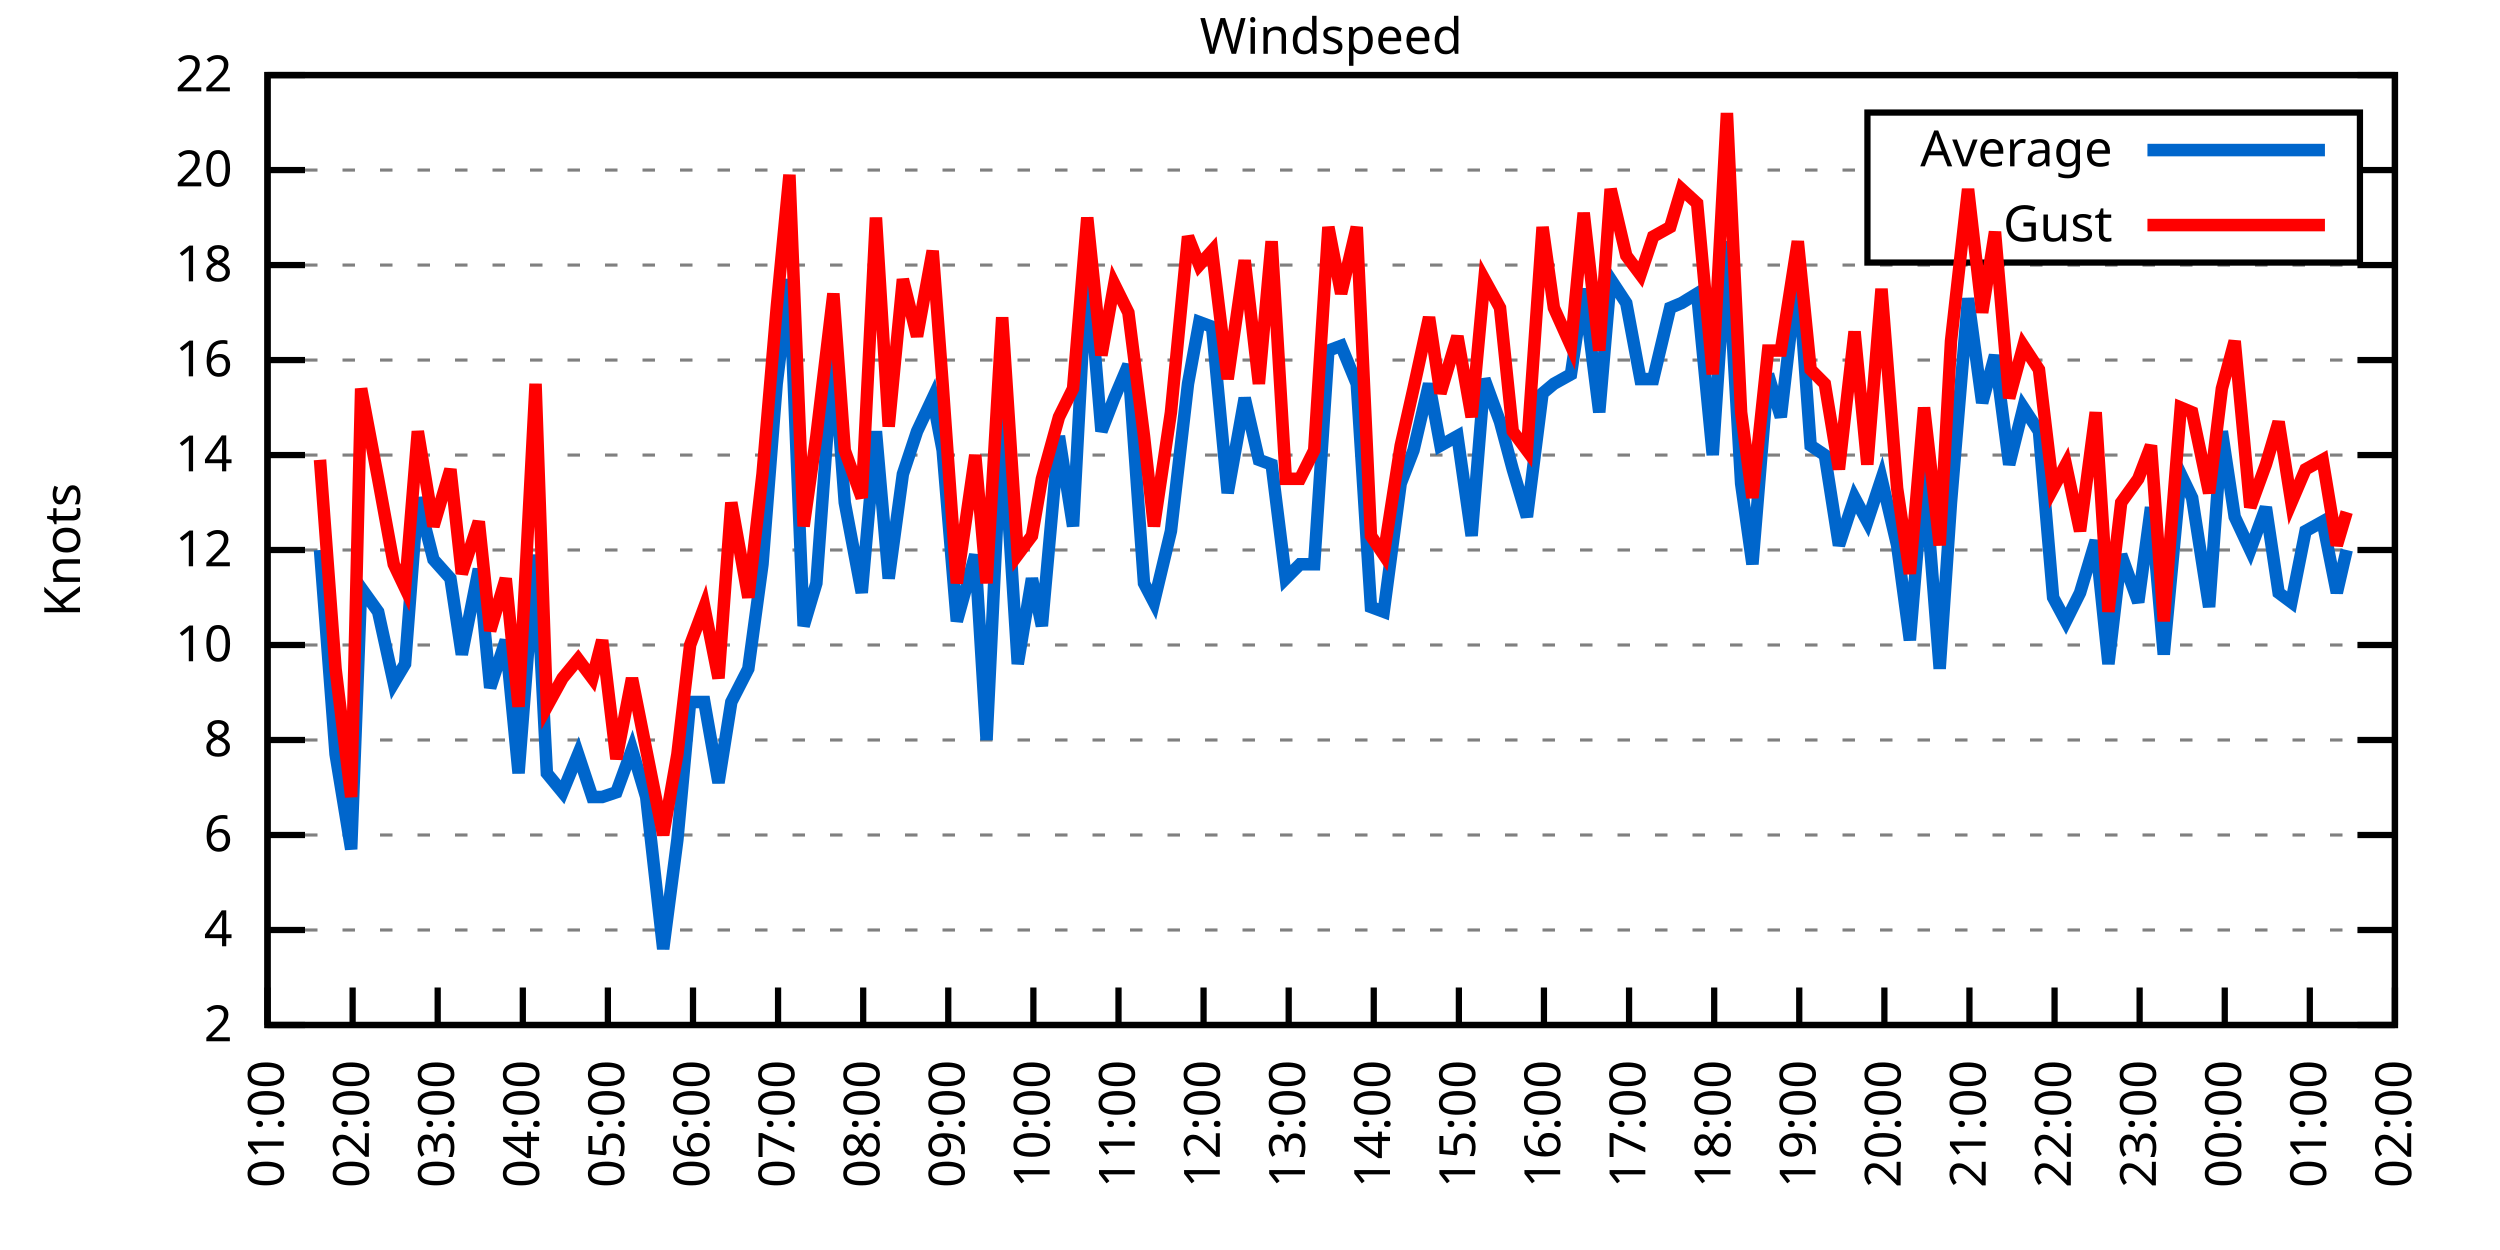
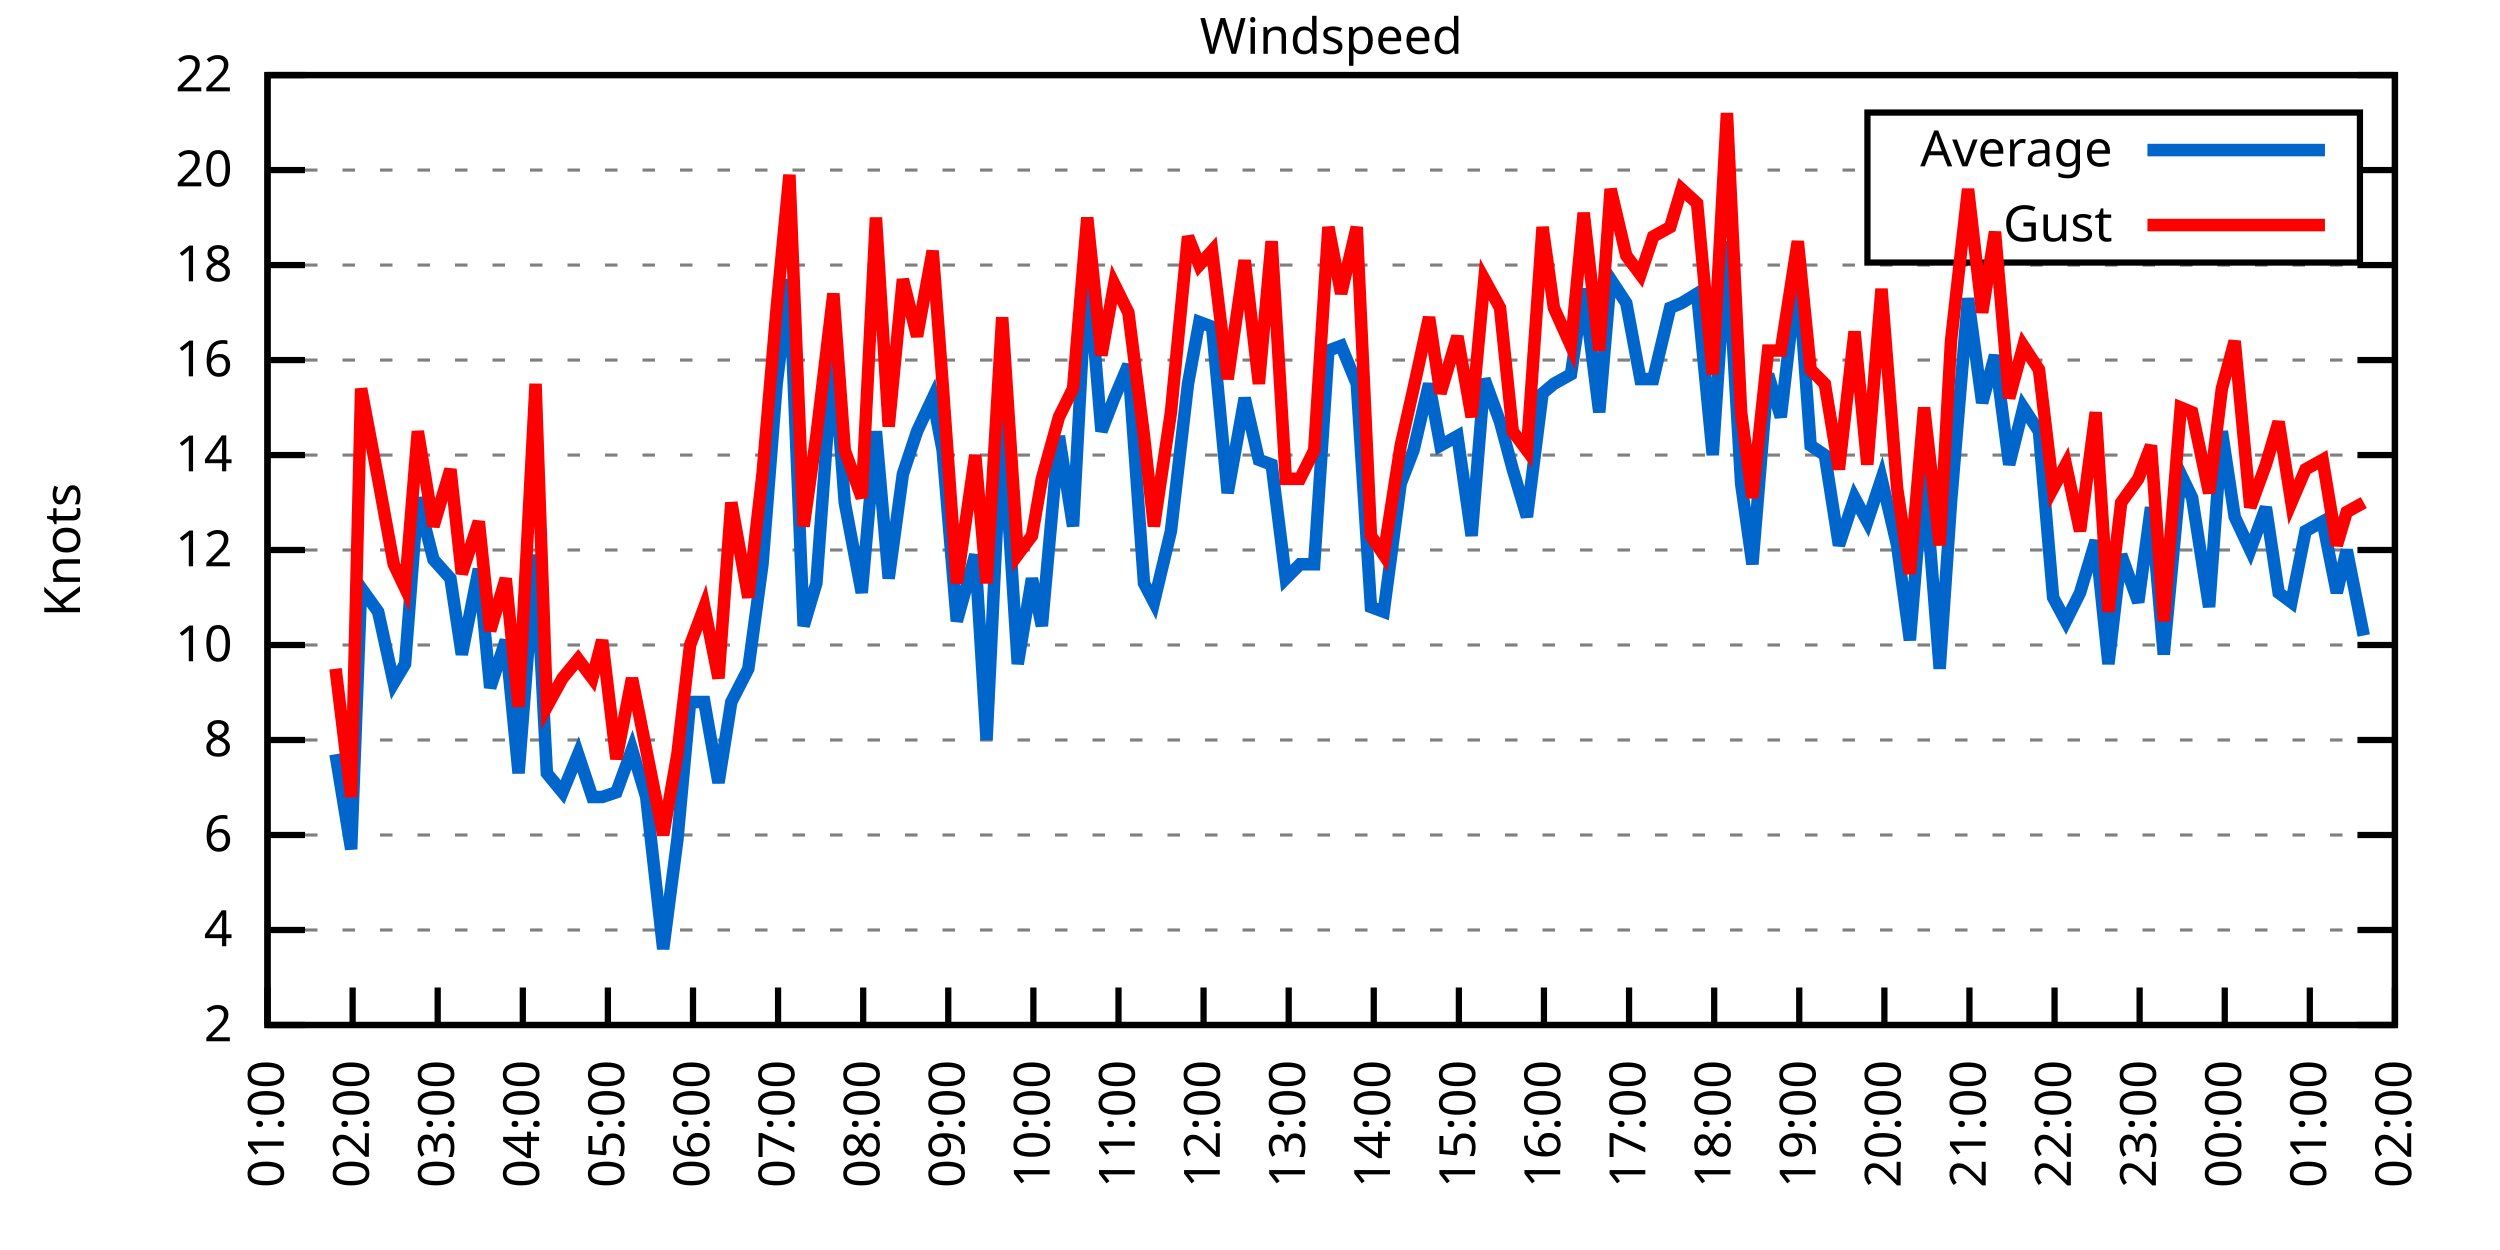
<svg xmlns="http://www.w3.org/2000/svg" xmlns:xlink="http://www.w3.org/1999/xlink" width="400" height="200" viewBox="0 0 400 200">
  <g id="gnuplot_canvas">
    <rect x="0" y="0" width="400" height="200" fill="none" />
    <defs>
      <circle id="gpDot" r="0.5" stroke-width="0.5" stroke="currentColor" />
      <path id="gpPt0" stroke-width="0.333" stroke="currentColor" d="M-1,0 h2 M0,-1 v2" />
      <path id="gpPt1" stroke-width="0.333" stroke="currentColor" d="M-1,-1 L1,1 M1,-1 L-1,1" />
      <path id="gpPt2" stroke-width="0.333" stroke="currentColor" d="M-1,0 L1,0 M0,-1 L0,1 M-1,-1 L1,1 M-1,1 L1,-1" />
      <rect id="gpPt3" stroke-width="0.333" stroke="currentColor" x="-1" y="-1" width="2" height="2" />
      <rect id="gpPt4" stroke-width="0.333" stroke="currentColor" fill="currentColor" x="-1" y="-1" width="2" height="2" />
      <circle id="gpPt5" stroke-width="0.333" stroke="currentColor" cx="0" cy="0" r="1" />
      <use xlink:href="#gpPt5" id="gpPt6" fill="currentColor" stroke="none" />
      <path id="gpPt7" stroke-width="0.333" stroke="currentColor" d="M0,-1.33 L-1.33,0.67 L1.33,0.67 z" />
      <use xlink:href="#gpPt7" id="gpPt8" fill="currentColor" stroke="none" />
      <use xlink:href="#gpPt7" id="gpPt9" stroke="currentColor" transform="rotate(180)" />
      <use xlink:href="#gpPt9" id="gpPt10" fill="currentColor" stroke="none" />
      <use xlink:href="#gpPt3" id="gpPt11" stroke="currentColor" transform="rotate(45)" />
      <use xlink:href="#gpPt11" id="gpPt12" fill="currentColor" stroke="none" />
      <path id="gpPt13" stroke-width="0.333" stroke="currentColor" d="M0,1.330 L1.265,0.411 L0.782,-1.067 L-0.782,-1.076 L-1.265,0.411 z" />
      <use xlink:href="#gpPt13" id="gpPt14" fill="currentColor" stroke="none" />
      <filter id="textbox" filterUnits="objectBoundingBox" x="0" y="0" height="1" width="1">
        <feFlood flood-color="white" flood-opacity="1" result="bgnd" />
        <feComposite in="SourceGraphic" in2="bgnd" operator="atop" />
      </filter>
      <filter id="greybox" filterUnits="objectBoundingBox" x="0" y="0" height="1" width="1">
        <feFlood flood-color="lightgrey" flood-opacity="1" result="grey" />
        <feComposite in="SourceGraphic" in2="grey" operator="atop" />
      </filter>
    </defs>
    <g fill="none" color="white" stroke="currentColor" stroke-width="1.00" stroke-linecap="butt" stroke-linejoin="miter">
</g>
    <g fill="none" color="black" stroke="currentColor" stroke-width="1.00" stroke-linecap="butt" stroke-linejoin="miter">
      <g stroke="none" shape-rendering="crispEdges">
        <polygon fill="rgb(255, 255, 255)" points="42.80,164.00 383.18,164.00 383.18,12.02 42.80,12.02 " />
      </g>
    </g>
    <g fill="none" color="black" stroke="currentColor" stroke-width="1.00" stroke-linecap="butt" stroke-linejoin="miter">
</g>
    <g fill="none" color="black" stroke="black" stroke-width="0.50" stroke-linecap="butt" stroke-linejoin="miter">
</g>
    <g fill="none" color="gray" stroke="currentColor" stroke-width="0.50" stroke-linecap="butt" stroke-linejoin="miter">
      <path stroke="gray" stroke-dasharray="2,4" class="gridline" d="M42.80,164.00 L383.19,164.00  " />
    </g>
    <g fill="none" color="gray" stroke="gray" stroke-width="1.00" stroke-linecap="butt" stroke-linejoin="miter">
</g>
    <g fill="none" color="black" stroke="currentColor" stroke-width="1.00" stroke-linecap="butt" stroke-linejoin="miter">
      <path stroke="black" d="M42.80,164.00 L48.80,164.00 M383.19,164.00 L377.19,164.00  " />
      <g transform="translate(37.20,166.60)" stroke="none" fill="black" font-family="Sans" font-size="8.00" text-anchor="end">
        <text>
          <tspan font-family="Sans"> 2</tspan>
        </text>
      </g>
    </g>
    <g fill="none" color="black" stroke="currentColor" stroke-width="1.00" stroke-linecap="butt" stroke-linejoin="miter">
</g>
    <g fill="none" color="black" stroke="black" stroke-width="0.50" stroke-linecap="butt" stroke-linejoin="miter">
</g>
    <g fill="none" color="gray" stroke="currentColor" stroke-width="0.50" stroke-linecap="butt" stroke-linejoin="miter">
      <path stroke="gray" stroke-dasharray="2,4" class="gridline" d="M42.80,148.80 L383.19,148.80  " />
    </g>
    <g fill="none" color="gray" stroke="gray" stroke-width="1.00" stroke-linecap="butt" stroke-linejoin="miter">
</g>
    <g fill="none" color="black" stroke="currentColor" stroke-width="1.00" stroke-linecap="butt" stroke-linejoin="miter">
      <path stroke="black" d="M42.80,148.80 L48.80,148.80 M383.19,148.80 L377.19,148.80  " />
      <g transform="translate(37.20,151.40)" stroke="none" fill="black" font-family="Sans" font-size="8.00" text-anchor="end">
        <text>
          <tspan font-family="Sans"> 4</tspan>
        </text>
      </g>
    </g>
    <g fill="none" color="black" stroke="currentColor" stroke-width="1.00" stroke-linecap="butt" stroke-linejoin="miter">
</g>
    <g fill="none" color="black" stroke="black" stroke-width="0.50" stroke-linecap="butt" stroke-linejoin="miter">
</g>
    <g fill="none" color="gray" stroke="currentColor" stroke-width="0.50" stroke-linecap="butt" stroke-linejoin="miter">
      <path stroke="gray" stroke-dasharray="2,4" class="gridline" d="M42.80,133.60 L383.19,133.60  " />
    </g>
    <g fill="none" color="gray" stroke="gray" stroke-width="1.00" stroke-linecap="butt" stroke-linejoin="miter">
</g>
    <g fill="none" color="black" stroke="currentColor" stroke-width="1.00" stroke-linecap="butt" stroke-linejoin="miter">
      <path stroke="black" d="M42.80,133.60 L48.80,133.60 M383.19,133.60 L377.19,133.60  " />
      <g transform="translate(37.20,136.20)" stroke="none" fill="black" font-family="Sans" font-size="8.00" text-anchor="end">
        <text>
          <tspan font-family="Sans"> 6</tspan>
        </text>
      </g>
    </g>
    <g fill="none" color="black" stroke="currentColor" stroke-width="1.00" stroke-linecap="butt" stroke-linejoin="miter">
</g>
    <g fill="none" color="black" stroke="black" stroke-width="0.50" stroke-linecap="butt" stroke-linejoin="miter">
</g>
    <g fill="none" color="gray" stroke="currentColor" stroke-width="0.50" stroke-linecap="butt" stroke-linejoin="miter">
      <path stroke="gray" stroke-dasharray="2,4" class="gridline" d="M42.80,118.40 L383.19,118.40  " />
    </g>
    <g fill="none" color="gray" stroke="gray" stroke-width="1.00" stroke-linecap="butt" stroke-linejoin="miter">
</g>
    <g fill="none" color="black" stroke="currentColor" stroke-width="1.00" stroke-linecap="butt" stroke-linejoin="miter">
      <path stroke="black" d="M42.80,118.40 L48.80,118.40 M383.19,118.40 L377.19,118.40  " />
      <g transform="translate(37.20,121.00)" stroke="none" fill="black" font-family="Sans" font-size="8.00" text-anchor="end">
        <text>
          <tspan font-family="Sans"> 8</tspan>
        </text>
      </g>
    </g>
    <g fill="none" color="black" stroke="currentColor" stroke-width="1.00" stroke-linecap="butt" stroke-linejoin="miter">
</g>
    <g fill="none" color="black" stroke="black" stroke-width="0.50" stroke-linecap="butt" stroke-linejoin="miter">
</g>
    <g fill="none" color="gray" stroke="currentColor" stroke-width="0.50" stroke-linecap="butt" stroke-linejoin="miter">
      <path stroke="gray" stroke-dasharray="2,4" class="gridline" d="M42.80,103.20 L383.19,103.20  " />
    </g>
    <g fill="none" color="gray" stroke="gray" stroke-width="1.00" stroke-linecap="butt" stroke-linejoin="miter">
</g>
    <g fill="none" color="black" stroke="currentColor" stroke-width="1.00" stroke-linecap="butt" stroke-linejoin="miter">
      <path stroke="black" d="M42.80,103.20 L48.80,103.20 M383.19,103.20 L377.19,103.20  " />
      <g transform="translate(37.20,105.80)" stroke="none" fill="black" font-family="Sans" font-size="8.00" text-anchor="end">
        <text>
          <tspan font-family="Sans"> 10</tspan>
        </text>
      </g>
    </g>
    <g fill="none" color="black" stroke="currentColor" stroke-width="1.00" stroke-linecap="butt" stroke-linejoin="miter">
</g>
    <g fill="none" color="black" stroke="black" stroke-width="0.50" stroke-linecap="butt" stroke-linejoin="miter">
</g>
    <g fill="none" color="gray" stroke="currentColor" stroke-width="0.50" stroke-linecap="butt" stroke-linejoin="miter">
      <path stroke="gray" stroke-dasharray="2,4" class="gridline" d="M42.80,88.00 L383.19,88.00  " />
    </g>
    <g fill="none" color="gray" stroke="gray" stroke-width="1.00" stroke-linecap="butt" stroke-linejoin="miter">
</g>
    <g fill="none" color="black" stroke="currentColor" stroke-width="1.00" stroke-linecap="butt" stroke-linejoin="miter">
      <path stroke="black" d="M42.80,88.00 L48.80,88.00 M383.19,88.00 L377.19,88.00  " />
      <g transform="translate(37.20,90.60)" stroke="none" fill="black" font-family="Sans" font-size="8.00" text-anchor="end">
        <text>
          <tspan font-family="Sans"> 12</tspan>
        </text>
      </g>
    </g>
    <g fill="none" color="black" stroke="currentColor" stroke-width="1.00" stroke-linecap="butt" stroke-linejoin="miter">
</g>
    <g fill="none" color="black" stroke="black" stroke-width="0.50" stroke-linecap="butt" stroke-linejoin="miter">
</g>
    <g fill="none" color="gray" stroke="currentColor" stroke-width="0.50" stroke-linecap="butt" stroke-linejoin="miter">
      <path stroke="gray" stroke-dasharray="2,4" class="gridline" d="M42.80,72.81 L383.19,72.81  " />
    </g>
    <g fill="none" color="gray" stroke="gray" stroke-width="1.00" stroke-linecap="butt" stroke-linejoin="miter">
</g>
    <g fill="none" color="black" stroke="currentColor" stroke-width="1.00" stroke-linecap="butt" stroke-linejoin="miter">
      <path stroke="black" d="M42.80,72.81 L48.80,72.81 M383.19,72.81 L377.19,72.81  " />
      <g transform="translate(37.20,75.41)" stroke="none" fill="black" font-family="Sans" font-size="8.00" text-anchor="end">
        <text>
          <tspan font-family="Sans"> 14</tspan>
        </text>
      </g>
    </g>
    <g fill="none" color="black" stroke="currentColor" stroke-width="1.00" stroke-linecap="butt" stroke-linejoin="miter">
</g>
    <g fill="none" color="black" stroke="black" stroke-width="0.50" stroke-linecap="butt" stroke-linejoin="miter">
</g>
    <g fill="none" color="gray" stroke="currentColor" stroke-width="0.50" stroke-linecap="butt" stroke-linejoin="miter">
      <path stroke="gray" stroke-dasharray="2,4" class="gridline" d="M42.80,57.61 L383.19,57.61  " />
    </g>
    <g fill="none" color="gray" stroke="gray" stroke-width="1.00" stroke-linecap="butt" stroke-linejoin="miter">
</g>
    <g fill="none" color="black" stroke="currentColor" stroke-width="1.00" stroke-linecap="butt" stroke-linejoin="miter">
      <path stroke="black" d="M42.80,57.61 L48.80,57.61 M383.19,57.61 L377.19,57.61  " />
      <g transform="translate(37.20,60.21)" stroke="none" fill="black" font-family="Sans" font-size="8.00" text-anchor="end">
        <text>
          <tspan font-family="Sans"> 16</tspan>
        </text>
      </g>
    </g>
    <g fill="none" color="black" stroke="currentColor" stroke-width="1.00" stroke-linecap="butt" stroke-linejoin="miter">
</g>
    <g fill="none" color="black" stroke="black" stroke-width="0.50" stroke-linecap="butt" stroke-linejoin="miter">
</g>
    <g fill="none" color="gray" stroke="currentColor" stroke-width="0.50" stroke-linecap="butt" stroke-linejoin="miter">
      <path stroke="gray" stroke-dasharray="2,4" class="gridline" d="M42.80,42.41 L383.19,42.41  " />
    </g>
    <g fill="none" color="gray" stroke="gray" stroke-width="1.00" stroke-linecap="butt" stroke-linejoin="miter">
</g>
    <g fill="none" color="black" stroke="currentColor" stroke-width="1.00" stroke-linecap="butt" stroke-linejoin="miter">
      <path stroke="black" d="M42.80,42.41 L48.80,42.41 M383.19,42.41 L377.19,42.41  " />
      <g transform="translate(37.20,45.01)" stroke="none" fill="black" font-family="Sans" font-size="8.00" text-anchor="end">
        <text>
          <tspan font-family="Sans"> 18</tspan>
        </text>
      </g>
    </g>
    <g fill="none" color="black" stroke="currentColor" stroke-width="1.00" stroke-linecap="butt" stroke-linejoin="miter">
</g>
    <g fill="none" color="black" stroke="black" stroke-width="0.50" stroke-linecap="butt" stroke-linejoin="miter">
</g>
    <g fill="none" color="gray" stroke="currentColor" stroke-width="0.50" stroke-linecap="butt" stroke-linejoin="miter">
      <path stroke="gray" stroke-dasharray="2,4" class="gridline" d="M42.80,27.21 L298.79,27.21 M377.59,27.21 L383.19,27.21  " />
    </g>
    <g fill="none" color="gray" stroke="gray" stroke-width="1.00" stroke-linecap="butt" stroke-linejoin="miter">
</g>
    <g fill="none" color="black" stroke="currentColor" stroke-width="1.00" stroke-linecap="butt" stroke-linejoin="miter">
      <path stroke="black" d="M42.80,27.21 L48.80,27.21 M383.19,27.21 L377.19,27.21  " />
      <g transform="translate(37.20,29.81)" stroke="none" fill="black" font-family="Sans" font-size="8.00" text-anchor="end">
        <text>
          <tspan font-family="Sans"> 20</tspan>
        </text>
      </g>
    </g>
    <g fill="none" color="black" stroke="currentColor" stroke-width="1.00" stroke-linecap="butt" stroke-linejoin="miter">
</g>
    <g fill="none" color="black" stroke="black" stroke-width="0.50" stroke-linecap="butt" stroke-linejoin="miter">
</g>
    <g fill="none" color="gray" stroke="currentColor" stroke-width="0.50" stroke-linecap="butt" stroke-linejoin="miter">
      <path stroke="gray" stroke-dasharray="2,4" class="gridline" d="M42.80,12.01 L383.19,12.01  " />
    </g>
    <g fill="none" color="gray" stroke="gray" stroke-width="1.00" stroke-linecap="butt" stroke-linejoin="miter">
</g>
    <g fill="none" color="black" stroke="currentColor" stroke-width="1.00" stroke-linecap="butt" stroke-linejoin="miter">
      <path stroke="black" d="M42.80,12.01 L48.80,12.01 M383.19,12.01 L377.19,12.01  " />
      <g transform="translate(37.20,14.61)" stroke="none" fill="black" font-family="Sans" font-size="8.00" text-anchor="end">
        <text>
          <tspan font-family="Sans"> 22</tspan>
        </text>
      </g>
    </g>
    <g fill="none" color="black" stroke="currentColor" stroke-width="1.00" stroke-linecap="butt" stroke-linejoin="miter">
      <path stroke="black" d="M42.80,164.00 L42.80,158.00  " />
      <g transform="translate(45.40,169.60) rotate(270.00)" stroke="none" fill="black" font-family="Sans" font-size="8.00" text-anchor="end">
        <text>
          <tspan font-family="Sans">01:00</tspan>
        </text>
      </g>
    </g>
    <g fill="none" color="black" stroke="currentColor" stroke-width="1.00" stroke-linecap="butt" stroke-linejoin="miter">
      <path stroke="black" d="M56.42,164.00 L56.42,158.00  " />
      <g transform="translate(59.02,169.60) rotate(270.00)" stroke="none" fill="black" font-family="Sans" font-size="8.00" text-anchor="end">
        <text>
          <tspan font-family="Sans">02:00</tspan>
        </text>
      </g>
    </g>
    <g fill="none" color="black" stroke="currentColor" stroke-width="1.00" stroke-linecap="butt" stroke-linejoin="miter">
      <path stroke="black" d="M70.03,164.00 L70.03,158.00  " />
      <g transform="translate(72.63,169.60) rotate(270.00)" stroke="none" fill="black" font-family="Sans" font-size="8.00" text-anchor="end">
        <text>
          <tspan font-family="Sans">03:00</tspan>
        </text>
      </g>
    </g>
    <g fill="none" color="black" stroke="currentColor" stroke-width="1.00" stroke-linecap="butt" stroke-linejoin="miter">
      <path stroke="black" d="M83.65,164.00 L83.65,158.00  " />
      <g transform="translate(86.25,169.60) rotate(270.00)" stroke="none" fill="black" font-family="Sans" font-size="8.00" text-anchor="end">
        <text>
          <tspan font-family="Sans">04:00</tspan>
        </text>
      </g>
    </g>
    <g fill="none" color="black" stroke="currentColor" stroke-width="1.00" stroke-linecap="butt" stroke-linejoin="miter">
      <path stroke="black" d="M97.26,164.00 L97.26,158.00  " />
      <g transform="translate(99.86,169.60) rotate(270.00)" stroke="none" fill="black" font-family="Sans" font-size="8.00" text-anchor="end">
        <text>
          <tspan font-family="Sans">05:00</tspan>
        </text>
      </g>
    </g>
    <g fill="none" color="black" stroke="currentColor" stroke-width="1.00" stroke-linecap="butt" stroke-linejoin="miter">
      <path stroke="black" d="M110.88,164.00 L110.88,158.00  " />
      <g transform="translate(113.48,169.60) rotate(270.00)" stroke="none" fill="black" font-family="Sans" font-size="8.00" text-anchor="end">
        <text>
          <tspan font-family="Sans">06:00</tspan>
        </text>
      </g>
    </g>
    <g fill="none" color="black" stroke="currentColor" stroke-width="1.00" stroke-linecap="butt" stroke-linejoin="miter">
      <path stroke="black" d="M124.49,164.00 L124.49,158.00  " />
      <g transform="translate(127.09,169.60) rotate(270.00)" stroke="none" fill="black" font-family="Sans" font-size="8.00" text-anchor="end">
        <text>
          <tspan font-family="Sans">07:00</tspan>
        </text>
      </g>
    </g>
    <g fill="none" color="black" stroke="currentColor" stroke-width="1.00" stroke-linecap="butt" stroke-linejoin="miter">
      <path stroke="black" d="M138.11,164.00 L138.11,158.00  " />
      <g transform="translate(140.71,169.60) rotate(270.00)" stroke="none" fill="black" font-family="Sans" font-size="8.00" text-anchor="end">
        <text>
          <tspan font-family="Sans">08:00</tspan>
        </text>
      </g>
    </g>
    <g fill="none" color="black" stroke="currentColor" stroke-width="1.00" stroke-linecap="butt" stroke-linejoin="miter">
      <path stroke="black" d="M151.72,164.00 L151.72,158.00  " />
      <g transform="translate(154.32,169.60) rotate(270.00)" stroke="none" fill="black" font-family="Sans" font-size="8.00" text-anchor="end">
        <text>
          <tspan font-family="Sans">09:00</tspan>
        </text>
      </g>
    </g>
    <g fill="none" color="black" stroke="currentColor" stroke-width="1.00" stroke-linecap="butt" stroke-linejoin="miter">
      <path stroke="black" d="M165.34,164.00 L165.34,158.00  " />
      <g transform="translate(167.94,169.60) rotate(270.00)" stroke="none" fill="black" font-family="Sans" font-size="8.00" text-anchor="end">
        <text>
          <tspan font-family="Sans">10:00</tspan>
        </text>
      </g>
    </g>
    <g fill="none" color="black" stroke="currentColor" stroke-width="1.00" stroke-linecap="butt" stroke-linejoin="miter">
      <path stroke="black" d="M178.96,164.00 L178.96,158.00  " />
      <g transform="translate(181.56,169.60) rotate(270.00)" stroke="none" fill="black" font-family="Sans" font-size="8.00" text-anchor="end">
        <text>
          <tspan font-family="Sans">11:00</tspan>
        </text>
      </g>
    </g>
    <g fill="none" color="black" stroke="currentColor" stroke-width="1.00" stroke-linecap="butt" stroke-linejoin="miter">
      <path stroke="black" d="M192.57,164.00 L192.57,158.00  " />
      <g transform="translate(195.17,169.60) rotate(270.00)" stroke="none" fill="black" font-family="Sans" font-size="8.00" text-anchor="end">
        <text>
          <tspan font-family="Sans">12:00</tspan>
        </text>
      </g>
    </g>
    <g fill="none" color="black" stroke="currentColor" stroke-width="1.00" stroke-linecap="butt" stroke-linejoin="miter">
      <path stroke="black" d="M206.19,164.00 L206.19,158.00  " />
      <g transform="translate(208.79,169.60) rotate(270.00)" stroke="none" fill="black" font-family="Sans" font-size="8.00" text-anchor="end">
        <text>
          <tspan font-family="Sans">13:00</tspan>
        </text>
      </g>
    </g>
    <g fill="none" color="black" stroke="currentColor" stroke-width="1.00" stroke-linecap="butt" stroke-linejoin="miter">
      <path stroke="black" d="M219.80,164.00 L219.80,158.00  " />
      <g transform="translate(222.40,169.60) rotate(270.00)" stroke="none" fill="black" font-family="Sans" font-size="8.00" text-anchor="end">
        <text>
          <tspan font-family="Sans">14:00</tspan>
        </text>
      </g>
    </g>
    <g fill="none" color="black" stroke="currentColor" stroke-width="1.00" stroke-linecap="butt" stroke-linejoin="miter">
      <path stroke="black" d="M233.42,164.00 L233.42,158.00  " />
      <g transform="translate(236.02,169.60) rotate(270.00)" stroke="none" fill="black" font-family="Sans" font-size="8.00" text-anchor="end">
        <text>
          <tspan font-family="Sans">15:00</tspan>
        </text>
      </g>
    </g>
    <g fill="none" color="black" stroke="currentColor" stroke-width="1.00" stroke-linecap="butt" stroke-linejoin="miter">
      <path stroke="black" d="M247.03,164.00 L247.03,158.00  " />
      <g transform="translate(249.63,169.60) rotate(270.00)" stroke="none" fill="black" font-family="Sans" font-size="8.00" text-anchor="end">
        <text>
          <tspan font-family="Sans">16:00</tspan>
        </text>
      </g>
    </g>
    <g fill="none" color="black" stroke="currentColor" stroke-width="1.00" stroke-linecap="butt" stroke-linejoin="miter">
      <path stroke="black" d="M260.65,164.00 L260.65,158.00  " />
      <g transform="translate(263.25,169.60) rotate(270.00)" stroke="none" fill="black" font-family="Sans" font-size="8.00" text-anchor="end">
        <text>
          <tspan font-family="Sans">17:00</tspan>
        </text>
      </g>
    </g>
    <g fill="none" color="black" stroke="currentColor" stroke-width="1.00" stroke-linecap="butt" stroke-linejoin="miter">
      <path stroke="black" d="M274.27,164.00 L274.27,158.00  " />
      <g transform="translate(276.87,169.60) rotate(270.00)" stroke="none" fill="black" font-family="Sans" font-size="8.00" text-anchor="end">
        <text>
          <tspan font-family="Sans">18:00</tspan>
        </text>
      </g>
    </g>
    <g fill="none" color="black" stroke="currentColor" stroke-width="1.00" stroke-linecap="butt" stroke-linejoin="miter">
      <path stroke="black" d="M287.88,164.00 L287.88,158.00  " />
      <g transform="translate(290.48,169.60) rotate(270.00)" stroke="none" fill="black" font-family="Sans" font-size="8.00" text-anchor="end">
        <text>
          <tspan font-family="Sans">19:00</tspan>
        </text>
      </g>
    </g>
    <g fill="none" color="black" stroke="currentColor" stroke-width="1.00" stroke-linecap="butt" stroke-linejoin="miter">
      <path stroke="black" d="M301.50,164.00 L301.50,158.00  " />
      <g transform="translate(304.10,169.60) rotate(270.00)" stroke="none" fill="black" font-family="Sans" font-size="8.00" text-anchor="end">
        <text>
          <tspan font-family="Sans">20:00</tspan>
        </text>
      </g>
    </g>
    <g fill="none" color="black" stroke="currentColor" stroke-width="1.00" stroke-linecap="butt" stroke-linejoin="miter">
      <path stroke="black" d="M315.11,164.00 L315.11,158.00  " />
      <g transform="translate(317.71,169.60) rotate(270.00)" stroke="none" fill="black" font-family="Sans" font-size="8.00" text-anchor="end">
        <text>
          <tspan font-family="Sans">21:00</tspan>
        </text>
      </g>
    </g>
    <g fill="none" color="black" stroke="currentColor" stroke-width="1.00" stroke-linecap="butt" stroke-linejoin="miter">
      <path stroke="black" d="M328.73,164.00 L328.73,158.00  " />
      <g transform="translate(331.33,169.60) rotate(270.00)" stroke="none" fill="black" font-family="Sans" font-size="8.00" text-anchor="end">
        <text>
          <tspan font-family="Sans">22:00</tspan>
        </text>
      </g>
    </g>
    <g fill="none" color="black" stroke="currentColor" stroke-width="1.00" stroke-linecap="butt" stroke-linejoin="miter">
      <path stroke="black" d="M342.34,164.00 L342.34,158.00  " />
      <g transform="translate(344.94,169.60) rotate(270.00)" stroke="none" fill="black" font-family="Sans" font-size="8.00" text-anchor="end">
        <text>
          <tspan font-family="Sans">23:00</tspan>
        </text>
      </g>
    </g>
    <g fill="none" color="black" stroke="currentColor" stroke-width="1.00" stroke-linecap="butt" stroke-linejoin="miter">
      <path stroke="black" d="M355.96,164.00 L355.96,158.00  " />
      <g transform="translate(358.56,169.60) rotate(270.00)" stroke="none" fill="black" font-family="Sans" font-size="8.00" text-anchor="end">
        <text>
          <tspan font-family="Sans">00:00</tspan>
        </text>
      </g>
    </g>
    <g fill="none" color="black" stroke="currentColor" stroke-width="1.00" stroke-linecap="butt" stroke-linejoin="miter">
      <path stroke="black" d="M369.57,164.00 L369.57,158.00  " />
      <g transform="translate(372.17,169.60) rotate(270.00)" stroke="none" fill="black" font-family="Sans" font-size="8.00" text-anchor="end">
        <text>
          <tspan font-family="Sans">01:00</tspan>
        </text>
      </g>
    </g>
    <g fill="none" color="black" stroke="currentColor" stroke-width="1.00" stroke-linecap="butt" stroke-linejoin="miter">
      <path stroke="black" d="M383.19,164.00 L383.19,158.00  " />
      <g transform="translate(385.79,169.60) rotate(270.00)" stroke="none" fill="black" font-family="Sans" font-size="8.00" text-anchor="end">
        <text>
          <tspan font-family="Sans">02:00</tspan>
        </text>
      </g>
    </g>
    <g fill="none" color="black" stroke="currentColor" stroke-width="1.00" stroke-linecap="butt" stroke-linejoin="miter">
</g>
    <g fill="none" color="black" stroke="currentColor" stroke-width="1.00" stroke-linecap="butt" stroke-linejoin="miter">
      <path stroke="black" d="M42.80,12.01 L42.80,164.00 L383.19,164.00 L383.19,12.01 L42.80,12.01 Z  " />
    </g>
    <g fill="none" color="black" stroke="currentColor" stroke-width="1.00" stroke-linecap="butt" stroke-linejoin="miter">
</g>
    <g fill="none" color="black" stroke="currentColor" stroke-width="1.00" stroke-linecap="butt" stroke-linejoin="miter">
      <path stroke="black" d="M298.79,42.01 L298.79,18.01 L377.59,18.01 L377.59,42.01 L298.79,42.01 Z  " />
    </g>
    <g id="Windspeed_plot_1">
      <g fill="none" color="white" stroke="black" stroke-width="2.00" stroke-linecap="butt" stroke-linejoin="miter">
</g>
      <g fill="none" color="black" stroke="currentColor" stroke-width="2.00" stroke-linecap="butt" stroke-linejoin="miter">
        <g transform="translate(337.99,26.61)" stroke="none" fill="black" font-family="Sans" font-size="8.00" text-anchor="end">
          <text>
            <tspan font-family="Sans">Average</tspan>
          </text>
        </g>
      </g>
      <g fill="none" color="black" stroke="currentColor" stroke-width="2.00" stroke-linecap="butt" stroke-linejoin="miter">
-         <path stroke="rgb(  0, 102, 204)" d="M343.59,24.01 L371.99,24.01 M51.20,88.00 L53.69,120.68 L56.19,135.88 L57.78,94.08 L60.50,97.88 L63.00,109.28   L64.81,106.24 L66.85,79.65 L69.35,89.52 L72.07,92.56 L73.89,104.72 L76.61,91.04 L78.43,110.04 L80.92,102.44   L82.97,123.72 L85.69,88.76 L87.50,123.72 L90.00,126.76 L92.50,120.68 L94.77,127.52 L96.35,127.52 L98.62,126.76   L101.12,119.92 L103.39,127.52 L106.11,151.84 L108.38,134.36 L110.42,112.32 L112.69,112.32 L114.96,125.24 L117.01,112.32   L119.73,107.00 L122.00,90.28 L124.27,61.41 L126.31,44.69 L128.58,100.16 L130.62,93.32 L133.34,56.09 L135.16,80.41   L137.88,94.84 L140.15,69.01 L142.19,92.56 L144.46,75.85 L146.73,69.01 L149.23,63.69 L150.82,72.05 L153.09,99.40   L156.04,88.76 L157.85,118.40 L160.35,66.73 L162.84,106.24 L165.11,92.56 L166.70,100.16 L169.43,69.77 L171.69,84.21   L173.96,41.65 L176.23,69.01 L178.28,63.69 L180.54,58.37 L183.04,93.32 L184.63,96.36 L187.35,84.97 L190.08,61.41   L191.89,51.53 L193.93,52.29 L196.43,78.89 L199.15,63.69 L201.42,73.57 L203.46,74.33 L205.73,92.56 L208.00,90.28   L210.27,90.28 L212.54,56.09 L214.58,55.33 L217.08,61.41 L219.35,97.12 L221.39,97.88 L224.11,77.37 L226.16,72.05   L228.65,61.41 L230.47,71.29 L233.19,69.77 L235.46,85.73 L237.50,60.65 L240.00,67.49 L242.04,75.09 L244.31,82.69   L246.81,62.93 L248.62,61.41 L251.35,59.89 L253.39,46.21 L255.88,65.97 L257.70,44.69 L260.20,48.49 L262.47,60.65   L264.51,60.65 L267.23,49.25 L269.05,48.49 L271.54,46.97 L274.04,72.81 L276.31,38.61 L278.58,77.37 L280.39,90.28   L282.89,59.89 L284.93,66.73 L287.65,43.17 L289.70,71.29 L291.97,72.81 L294.23,87.25 L296.73,79.65 L298.77,83.45   L301.04,76.61 L303.54,87.25 L305.58,102.44 L307.85,75.09 L310.35,107.00 L312.16,80.41 L314.89,47.73 L317.15,64.45   L319.20,56.85 L321.47,74.33 L323.74,65.21 L326.23,69.01 L328.50,95.60 L330.54,99.40 L332.81,94.84 L335.31,86.49   L337.35,106.24 L339.39,88.76 L342.12,96.36 L344.16,81.17 L346.20,104.72 L348.92,75.85 L350.74,79.65 L353.46,97.12   L355.50,69.01 L357.55,82.69 L360.04,88.00 L362.54,81.17 L364.58,94.84 L366.62,96.36 L368.89,84.97 L371.62,83.45   L373.89,94.84 L375.47,88.00  " />
+         <path stroke="rgb(  0, 102, 204)" d="M343.59,24.01 L371.99,24.01 M53.69,120.68 L56.19,135.88 L57.78,94.08 L60.50,97.88 L63.00,109.28 L64.81,106.24   L66.85,79.65 L69.35,89.52 L72.07,92.56 L73.89,104.72 L76.61,91.04 L78.43,110.04 L80.92,102.44 L82.97,123.72   L85.69,88.76 L87.50,123.72 L90.00,126.76 L92.50,120.68 L94.77,127.52 L96.35,127.52 L98.62,126.76 L101.12,119.92   L103.39,127.52 L106.11,151.84 L108.38,134.36 L110.42,112.32 L112.69,112.32 L114.96,125.24 L117.01,112.32 L119.73,107.00   L122.00,90.28 L124.27,61.41 L126.31,44.69 L128.58,100.16 L130.62,93.32 L133.34,56.09 L135.16,80.41 L137.88,94.84   L140.15,69.01 L142.19,92.56 L144.46,75.85 L146.73,69.01 L149.23,63.69 L150.82,72.05 L153.09,99.40 L156.04,88.76   L157.85,118.40 L160.35,66.73 L162.84,106.24 L165.11,92.56 L166.70,100.16 L169.43,69.77 L171.69,84.21 L173.96,41.65   L176.23,69.01 L178.28,63.69 L180.54,58.37 L183.04,93.32 L184.63,96.36 L187.35,84.97 L190.08,61.41 L191.89,51.53   L193.93,52.29 L196.43,78.89 L199.15,63.69 L201.42,73.57 L203.46,74.33 L205.73,92.56 L208.00,90.28 L210.27,90.28   L212.54,56.09 L214.58,55.33 L217.08,61.41 L219.35,97.12 L221.39,97.88 L224.11,77.37 L226.16,72.05 L228.65,61.41   L230.47,71.29 L233.19,69.77 L235.46,85.73 L237.50,60.65 L240.00,67.49 L242.04,75.09 L244.31,82.69 L246.81,62.93   L248.62,61.41 L251.35,59.89 L253.39,46.21 L255.88,65.97 L257.70,44.69 L260.20,48.49 L262.47,60.65 L264.51,60.65   L267.23,49.25 L269.05,48.49 L271.54,46.97 L274.04,72.81 L276.31,38.61 L278.58,77.37 L280.39,90.28 L282.89,59.89   L284.93,66.73 L287.65,43.17 L289.70,71.29 L291.97,72.81 L294.23,87.25 L296.73,79.65 L298.77,83.45 L301.04,76.61   L303.54,87.25 L305.58,102.44 L307.85,75.09 L310.35,107.00 L312.16,80.41 L314.89,47.73 L317.15,64.45 L319.20,56.85   L321.47,74.33 L323.74,65.21 L326.23,69.01 L328.50,95.60 L330.54,99.40 L332.81,94.84 L335.31,86.49 L337.35,106.24   L339.39,88.76 L342.12,96.36 L344.16,81.17 L346.20,104.72 L348.92,75.85 L350.74,79.65 L353.46,97.12 L355.50,69.01   L357.55,82.69 L360.04,88.00 L362.54,81.17 L364.58,94.84 L366.62,96.36 L368.89,84.97 L371.62,83.45 L373.89,94.84   L375.47,88.00 L378.20,101.68  " />
      </g>
    </g>
    <g id="Windspeed_plot_2">
      <g fill="none" color="black" stroke="currentColor" stroke-width="2.00" stroke-linecap="butt" stroke-linejoin="miter">
        <g transform="translate(337.99,38.61)" stroke="none" fill="black" font-family="Sans" font-size="8.00" text-anchor="end">
          <text>
            <tspan font-family="Sans">Gust</tspan>
          </text>
        </g>
      </g>
      <g fill="none" color="black" stroke="currentColor" stroke-width="2.00" stroke-linecap="butt" stroke-linejoin="miter">
-         <path stroke="rgb(255,   0,   0)" d="M343.59,36.01 L371.99,36.01 M51.20,73.57 L53.69,107.00 L56.19,127.52 L57.78,62.17 L60.50,76.61 L63.00,90.28   L64.81,94.08 L66.85,69.01 L69.35,84.21 L72.07,75.09 L73.89,91.80 L76.61,83.45 L78.43,100.92 L80.92,92.56   L82.97,113.08 L85.69,61.41 L87.50,113.08 L90.00,108.52 L92.50,105.48 L94.77,108.52 L96.35,102.44 L98.62,121.44   L101.12,108.52 L103.39,119.92 L106.11,133.60 L108.38,120.68 L110.42,103.20 L112.69,97.12 L114.96,108.52 L117.01,80.41   L119.73,95.60 L122.00,75.85 L124.27,49.25 L126.31,27.97 L128.58,84.21 L130.62,69.77 L133.34,46.97 L135.16,72.05   L137.88,79.65 L140.15,34.81 L142.19,68.25 L144.46,44.69 L146.73,53.81 L149.23,40.13 L150.82,61.41 L153.09,93.32   L156.04,72.81 L157.85,93.32 L160.35,50.77 L162.84,88.76 L165.11,85.73 L166.70,76.61 L169.43,66.73 L171.69,62.17   L173.96,34.81 L176.23,56.85 L178.28,45.45 L180.54,50.01 L183.04,69.77 L184.63,84.21 L187.35,65.97 L190.08,37.85   L191.89,42.41 L193.93,40.13 L196.43,60.65 L199.15,41.65 L201.42,61.41 L203.46,38.61 L205.73,76.61 L208.00,76.61   L210.27,72.05 L212.54,36.33 L214.58,46.97 L217.08,36.33 L219.35,85.73 L221.39,88.76 L224.11,71.29 L226.16,62.17   L228.65,50.77 L230.47,62.93 L233.19,53.81 L235.46,66.73 L237.50,44.69 L240.00,49.25 L242.04,69.01 L244.31,72.05   L246.81,36.33 L248.62,49.25 L251.35,55.33 L253.39,34.05 L255.88,56.09 L257.70,30.25 L260.20,40.89 L262.47,43.93   L264.51,37.85 L267.23,36.33 L269.05,30.25 L271.54,32.53 L274.04,59.89 L276.31,18.09 L278.58,65.97 L280.39,79.65   L282.89,56.09 L284.93,56.09 L287.65,38.61 L289.70,59.13 L291.97,61.41 L294.23,75.09 L296.73,53.05 L298.77,74.33   L301.04,46.21 L303.54,78.13 L305.58,91.80 L307.85,65.21 L310.35,87.25 L312.16,54.57 L314.89,30.25 L317.15,50.01   L319.20,37.09 L321.47,63.69 L323.74,55.33 L326.23,59.13 L328.50,78.13 L330.54,74.33 L332.81,84.97 L335.31,65.97   L337.35,97.88 L339.39,80.41 L342.12,76.61 L344.16,71.29 L346.20,99.40 L348.92,65.21 L350.74,65.97 L353.46,78.89   L355.50,62.17 L357.55,54.57 L360.04,81.17 L362.54,74.33 L364.58,67.49 L366.62,80.41 L368.89,75.09 L371.62,73.57   L373.89,87.25 L375.47,81.93  " />
+         <path stroke="rgb(255,   0,   0)" d="M343.59,36.01 L371.99,36.01 M53.69,107.00 L56.19,127.52 L57.78,62.17 L60.50,76.61 L63.00,90.28 L64.81,94.08   L66.85,69.01 L69.35,84.21 L72.07,75.09 L73.89,91.80 L76.61,83.45 L78.43,100.92 L80.92,92.56 L82.97,113.08   L85.69,61.41 L87.50,113.08 L90.00,108.52 L92.50,105.48 L94.77,108.52 L96.35,102.44 L98.62,121.44 L101.12,108.52   L103.39,119.92 L106.11,133.60 L108.38,120.68 L110.42,103.20 L112.69,97.12 L114.96,108.52 L117.01,80.41 L119.73,95.60   L122.00,75.85 L124.27,49.25 L126.31,27.97 L128.58,84.21 L130.62,69.77 L133.34,46.97 L135.16,72.05 L137.88,79.65   L140.15,34.81 L142.19,68.25 L144.46,44.69 L146.73,53.81 L149.23,40.13 L150.82,61.41 L153.09,93.32 L156.04,72.81   L157.85,93.32 L160.35,50.77 L162.84,88.76 L165.11,85.73 L166.70,76.61 L169.43,66.73 L171.69,62.17 L173.96,34.81   L176.23,56.85 L178.28,45.45 L180.54,50.01 L183.04,69.77 L184.63,84.21 L187.35,65.97 L190.08,37.85 L191.89,42.41   L193.93,40.13 L196.43,60.65 L199.15,41.65 L201.42,61.41 L203.46,38.61 L205.73,76.61 L208.00,76.61 L210.27,72.05   L212.54,36.33 L214.58,46.97 L217.08,36.33 L219.35,85.73 L221.39,88.76 L224.11,71.29 L226.16,62.17 L228.65,50.77   L230.47,62.93 L233.19,53.81 L235.46,66.73 L237.50,44.69 L240.00,49.25 L242.04,69.01 L244.31,72.05 L246.81,36.33   L248.62,49.25 L251.35,55.33 L253.39,34.05 L255.88,56.09 L257.70,30.25 L260.20,40.89 L262.47,43.93 L264.51,37.85   L267.23,36.33 L269.05,30.25 L271.54,32.53 L274.04,59.89 L276.31,18.09 L278.58,65.97 L280.39,79.65 L282.89,56.09   L284.93,56.09 L287.65,38.61 L289.70,59.13 L291.97,61.41 L294.23,75.09 L296.73,53.05 L298.77,74.33 L301.04,46.21   L303.54,78.13 L305.58,91.80 L307.85,65.21 L310.35,87.25 L312.16,54.57 L314.89,30.25 L317.15,50.01 L319.20,37.09   L321.47,63.69 L323.74,55.33 L326.23,59.13 L328.50,78.13 L330.54,74.33 L332.81,84.97 L335.31,65.97 L337.35,97.88   L339.39,80.41 L342.12,76.61 L344.16,71.29 L346.20,99.40 L348.92,65.21 L350.74,65.97 L353.46,78.89 L355.50,62.17   L357.55,54.57 L360.04,81.17 L362.54,74.33 L364.58,67.49 L366.62,80.41 L368.89,75.09 L371.62,73.57 L373.89,87.25   L375.47,81.93 L378.20,80.41  " />
      </g>
    </g>
    <g fill="none" color="black" stroke="currentColor" stroke-width="2.00" stroke-linecap="butt" stroke-linejoin="miter">
</g>
    <g fill="none" color="black" stroke="black" stroke-width="1.00" stroke-linecap="butt" stroke-linejoin="miter">
</g>
    <g fill="none" color="black" stroke="currentColor" stroke-width="1.00" stroke-linecap="butt" stroke-linejoin="miter">
      <path stroke="black" d="M42.80,12.01 L42.80,164.00 L383.19,164.00 L383.19,12.01 L42.80,12.01 Z  " />
      <g transform="translate(12.80,88.01) rotate(270.00)" stroke="none" fill="black" font-family="Sans" font-size="8.00" text-anchor="middle">
        <text>
          <tspan font-family="Sans">Knots</tspan>
        </text>
      </g>
    </g>
    <g fill="none" color="black" stroke="currentColor" stroke-width="1.00" stroke-linecap="butt" stroke-linejoin="miter">
</g>
    <g fill="none" color="black" stroke="currentColor" stroke-width="1.00" stroke-linecap="butt" stroke-linejoin="miter">
      <g transform="translate(212.99,8.61)" stroke="none" fill="black" font-family="Sans" font-size="8.00" text-anchor="middle">
        <text>
          <tspan font-family="Sans">Windspeed</tspan>
        </text>
      </g>
    </g>
    <g fill="none" color="black" stroke="currentColor" stroke-width="1.00" stroke-linecap="butt" stroke-linejoin="miter">
</g>
  </g>
</svg>
